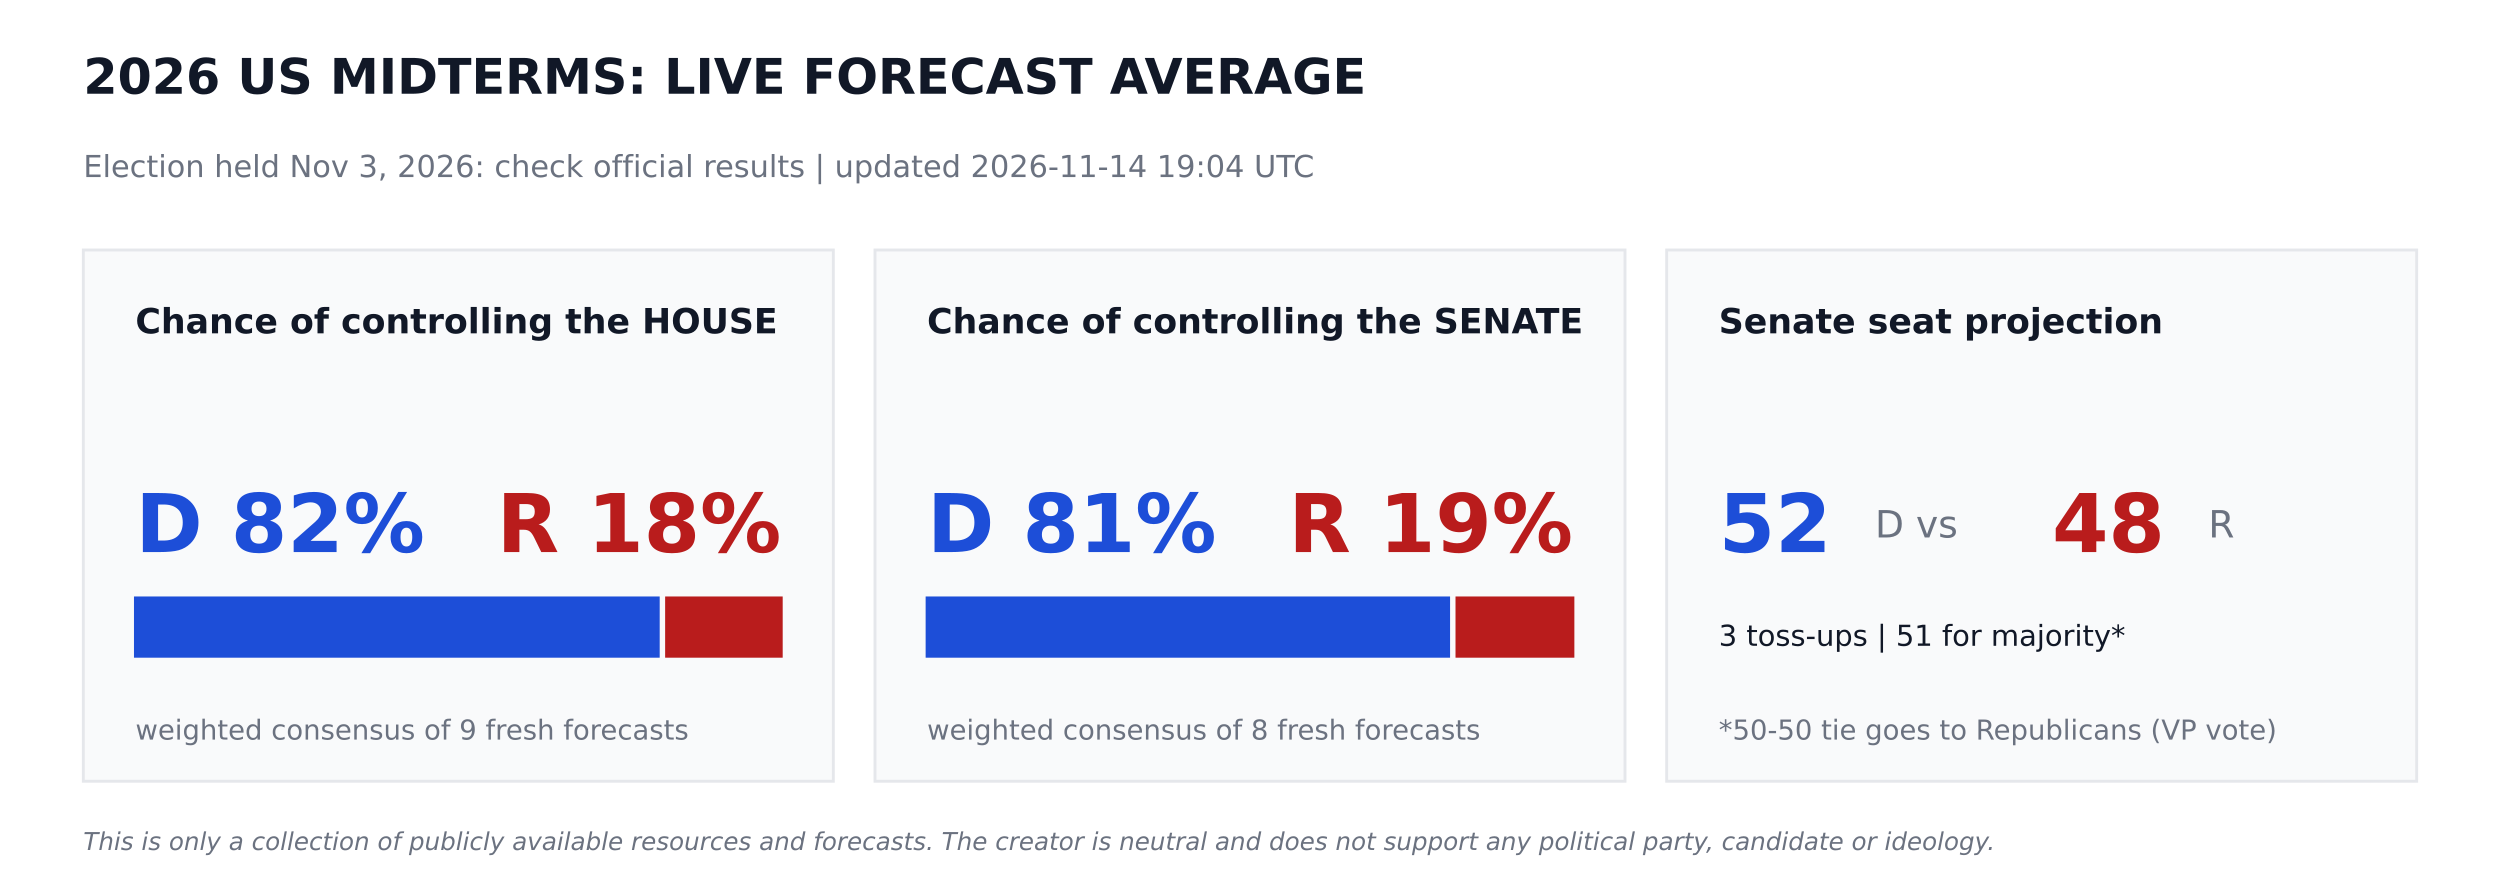
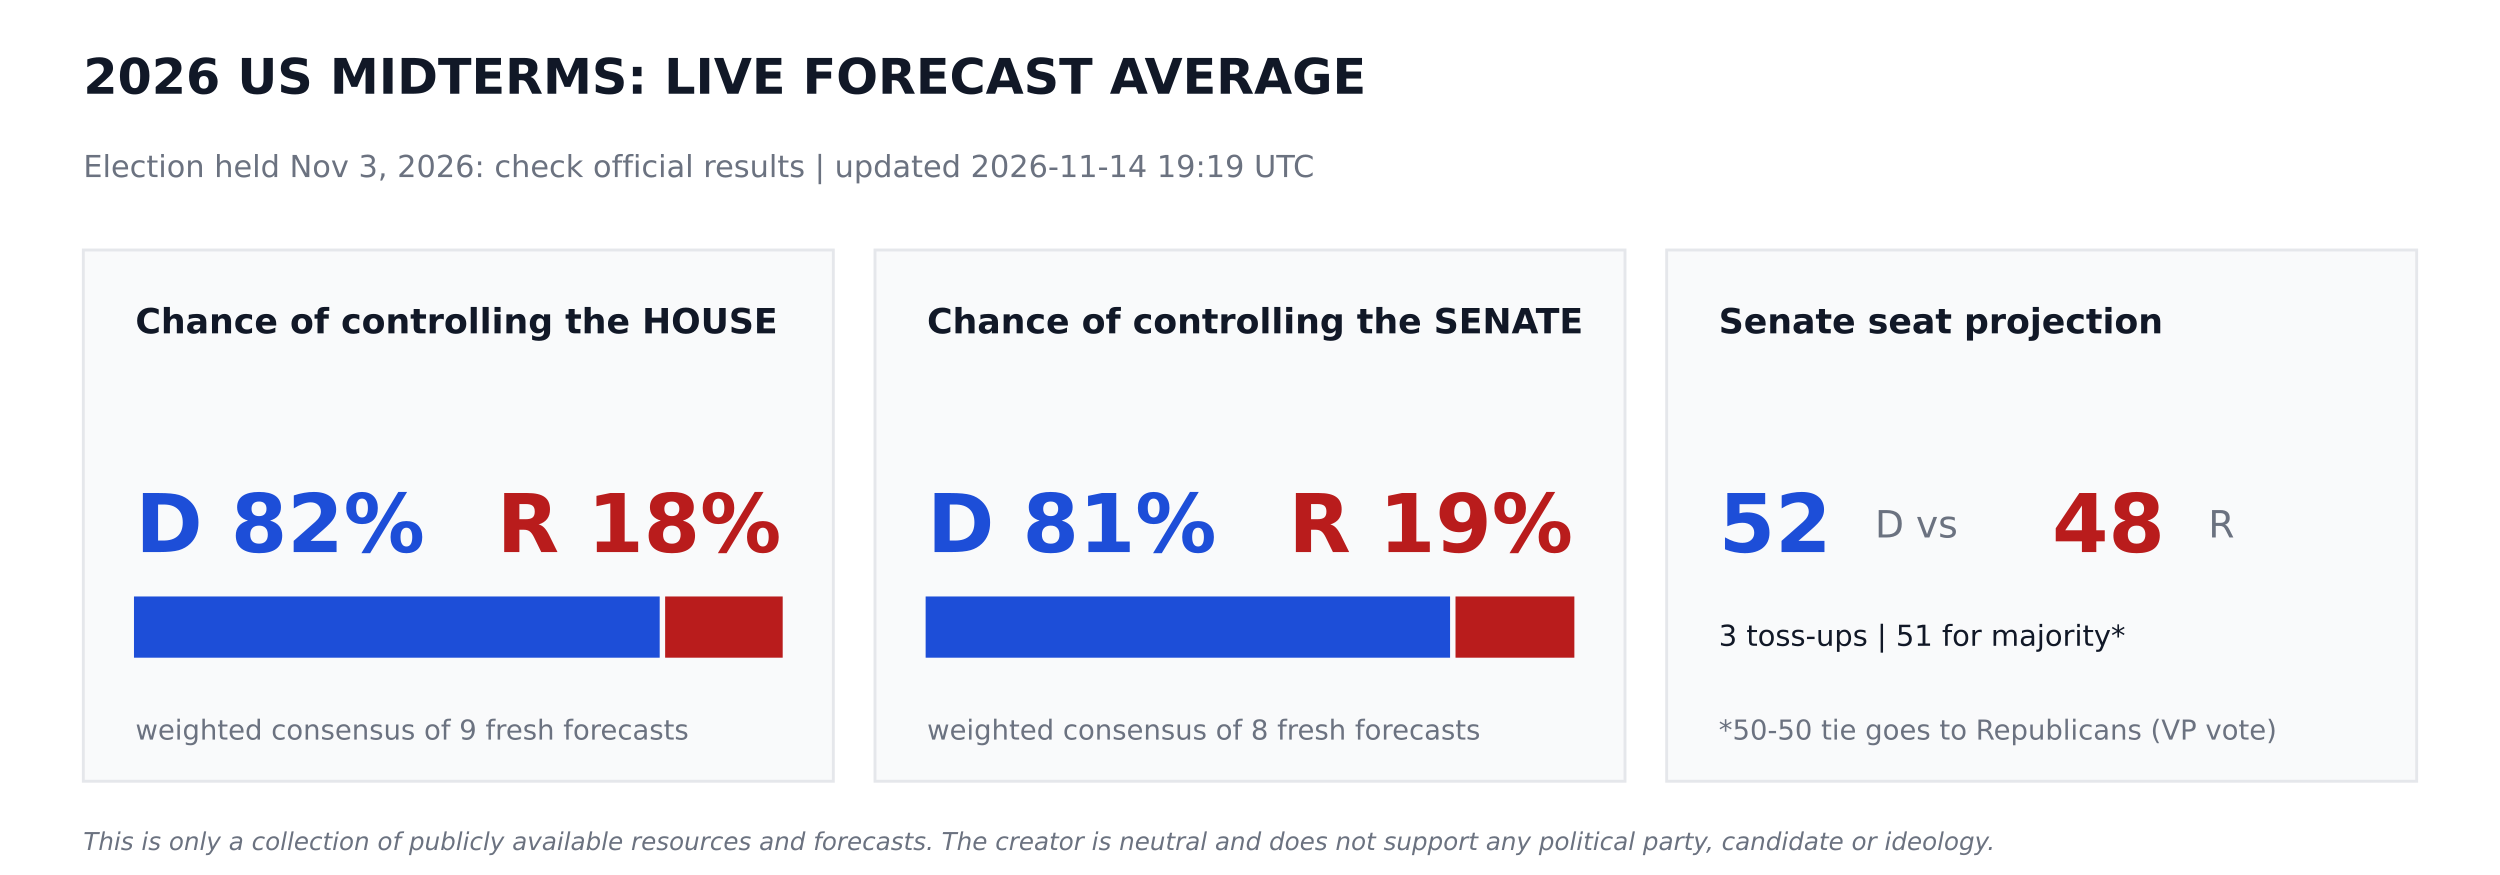
<svg xmlns="http://www.w3.org/2000/svg" width="864pt" height="302.4pt" viewBox="0 0 864 302.4" version="1.1">
  <defs>
    <style type="text/css">*{stroke-linejoin: round; stroke-linecap: butt}</style>
  </defs>
  <g id="figure_1">
    <g id="patch_1">
      <path d="M 0 302.4  L 864 302.4  L 864 0  L 0 0  z " style="fill: #ffffff" />
    </g>
    <g id="axes_1">
      <g id="patch_2">
-         <path d="M 28.8 270  L 288 270  L 288 86.4  L 28.8 86.4  z " clip-path="url(#p3a58c07e15)" style="fill: #f9fafb; stroke: #e5e7eb; stroke-linejoin: miter" />
+         <path d="M 28.8 270  L 288 270  L 288 86.4  L 28.8 86.4  z " clip-path="url(#pbd93e8f6f2)" style="fill: #f9fafb; stroke: #e5e7eb; stroke-linejoin: miter" />
      </g>
      <g id="patch_3">
-         <path d="M 46.8 226.8  L 227.491 226.8  L 227.491 206.64  L 46.8 206.64  z " clip-path="url(#p3a58c07e15)" style="fill: #1d4ed8; stroke: #1d4ed8; stroke-linejoin: miter" />
+         <path d="M 46.8 226.8  L 227.491 226.8  L 227.491 206.64  L 46.8 206.64  z " clip-path="url(#pbd93e8f6f2)" style="fill: #1d4ed8; stroke: #1d4ed8; stroke-linejoin: miter" />
      </g>
      <g id="patch_4">
-         <path d="M 230.371 226.8  L 270 226.8  L 270 206.64  L 230.371 206.64  z " clip-path="url(#p3a58c07e15)" style="fill: #b91c1c; stroke: #b91c1c; stroke-linejoin: miter" />
+         <path d="M 230.371 226.8  L 270 226.8  L 270 206.64  L 230.371 206.64  z " clip-path="url(#pbd93e8f6f2)" style="fill: #b91c1c; stroke: #b91c1c; stroke-linejoin: miter" />
      </g>
      <g id="patch_5">
-         <path d="M 302.4 270  L 561.6 270  L 561.6 86.4  L 302.4 86.4  z " clip-path="url(#p3a58c07e15)" style="fill: #f9fafb; stroke: #e5e7eb; stroke-linejoin: miter" />
+         <path d="M 302.4 270  L 561.6 270  L 561.6 86.4  L 302.4 86.4  z " clip-path="url(#pbd93e8f6f2)" style="fill: #f9fafb; stroke: #e5e7eb; stroke-linejoin: miter" />
      </g>
      <g id="patch_6">
-         <path d="M 320.4 226.8  L 500.645 226.8  L 500.645 206.64  L 320.4 206.64  z " clip-path="url(#p3a58c07e15)" style="fill: #1d4ed8; stroke: #1d4ed8; stroke-linejoin: miter" />
+         <path d="M 320.4 226.8  L 500.645 226.8  L 500.645 206.64  L 320.4 206.64  z " clip-path="url(#pbd93e8f6f2)" style="fill: #1d4ed8; stroke: #1d4ed8; stroke-linejoin: miter" />
      </g>
      <g id="patch_7">
-         <path d="M 503.525 226.8  L 543.6 226.8  L 543.6 206.64  L 503.525 206.64  z " clip-path="url(#p3a58c07e15)" style="fill: #b91c1c; stroke: #b91c1c; stroke-linejoin: miter" />
+         <path d="M 503.525 226.8  L 543.6 226.8  L 543.6 206.64  L 503.525 206.64  z " clip-path="url(#pbd93e8f6f2)" style="fill: #b91c1c; stroke: #b91c1c; stroke-linejoin: miter" />
      </g>
      <g id="patch_8">
-         <path d="M 576 270  L 835.2 270  L 835.2 86.4  L 576 86.4  z " clip-path="url(#p3a58c07e15)" style="fill: #f9fafb; stroke: #e5e7eb; stroke-linejoin: miter" />
+         <path d="M 576 270  L 835.2 270  L 835.2 86.4  L 576 86.4  z " clip-path="url(#pbd93e8f6f2)" style="fill: #f9fafb; stroke: #e5e7eb; stroke-linejoin: miter" />
      </g>
      <g id="text_1">
        <text style="font-weight: 700; font-size: 17px; font-family: 'DejaVu Sans'; text-anchor: start; fill: #111827" x="28.8" y="32.4" transform="rotate(-0 28.8 32.4)">2026 US MIDTERMS: LIVE FORECAST AVERAGE</text>
      </g>
      <g id="text_2">
-         <text style="font-size: 10.5px; font-family: 'DejaVu Sans'; text-anchor: start; fill: #6b7280" x="28.8" y="61.2" transform="rotate(-0 28.8 61.2)">Election held Nov 3, 2026: check official results   |   updated 2026-11-14 19:04 UTC</text>
+         <text style="font-size: 10.5px; font-family: 'DejaVu Sans'; text-anchor: start; fill: #6b7280" x="28.8" y="61.2" transform="rotate(-0 28.8 61.2)">Election held Nov 3, 2026: check official results   |   updated 2026-11-14 19:19 UTC</text>
      </g>
      <g id="text_3">
        <text style="font-weight: 700; font-size: 12px; font-family: 'DejaVu Sans'; text-anchor: start; fill: #111827" x="46.8" y="115.2" transform="rotate(-0 46.8 115.2)">Chance of controlling the HOUSE</text>
      </g>
      <g id="text_4">
        <text style="font-weight: 700; font-size: 28px; font-family: 'DejaVu Sans'; text-anchor: start; fill: #1d4ed8" x="46.8" y="190.8" transform="rotate(-0 46.8 190.8)">D 82%</text>
      </g>
      <g id="text_5">
        <text style="font-weight: 700; font-size: 28px; font-family: 'DejaVu Sans'; text-anchor: end; fill: #b91c1c" x="270" y="190.8" transform="rotate(-0 270 190.8)">R 18%</text>
      </g>
      <g id="text_6">
        <text style="font-size: 9.5px; font-family: 'DejaVu Sans'; text-anchor: start; fill: #6b7280" x="46.8" y="255.6" transform="rotate(-0 46.8 255.6)">weighted consensus of 9 fresh forecasts</text>
      </g>
      <g id="text_7">
        <text style="font-weight: 700; font-size: 12px; font-family: 'DejaVu Sans'; text-anchor: start; fill: #111827" x="320.4" y="115.2" transform="rotate(-0 320.4 115.2)">Chance of controlling the SENATE</text>
      </g>
      <g id="text_8">
        <text style="font-weight: 700; font-size: 28px; font-family: 'DejaVu Sans'; text-anchor: start; fill: #1d4ed8" x="320.4" y="190.8" transform="rotate(-0 320.4 190.8)">D 81%</text>
      </g>
      <g id="text_9">
        <text style="font-weight: 700; font-size: 28px; font-family: 'DejaVu Sans'; text-anchor: end; fill: #b91c1c" x="543.6" y="190.8" transform="rotate(-0 543.6 190.8)">R 19%</text>
      </g>
      <g id="text_10">
        <text style="font-size: 9.5px; font-family: 'DejaVu Sans'; text-anchor: start; fill: #6b7280" x="320.4" y="255.6" transform="rotate(-0 320.4 255.6)">weighted consensus of 8 fresh forecasts</text>
      </g>
      <g id="text_11">
        <text style="font-weight: 700; font-size: 12px; font-family: 'DejaVu Sans'; text-anchor: start; fill: #111827" x="594" y="115.2" transform="rotate(-0 594 115.2)">Senate seat projection</text>
      </g>
      <g id="text_12">
        <text style="font-weight: 700; font-size: 28px; font-family: 'DejaVu Sans'; text-anchor: start; fill: #1d4ed8" x="594" y="190.8" transform="rotate(-0 594 190.8)">52</text>
      </g>
      <g id="text_13">
        <text style="font-size: 13px; font-family: 'DejaVu Sans'; text-anchor: start; fill: #6b7280" x="648" y="185.76" transform="rotate(-0 648 185.76)">D  vs</text>
      </g>
      <g id="text_14">
        <text style="font-weight: 700; font-size: 28px; font-family: 'DejaVu Sans'; text-anchor: start; fill: #b91c1c" x="709.2" y="190.8" transform="rotate(-0 709.2 190.8)">48</text>
      </g>
      <g id="text_15">
        <text style="font-size: 13px; font-family: 'DejaVu Sans'; text-anchor: start; fill: #6b7280" x="763.2" y="185.76" transform="rotate(-0 763.2 185.76)">R</text>
      </g>
      <g id="text_16">
        <text style="font-size: 10px; font-family: 'DejaVu Sans'; text-anchor: start; fill: #111827" x="594" y="223.2" transform="rotate(-0 594 223.2)">3 toss-ups  |  51 for majority*</text>
      </g>
      <g id="text_17">
        <text style="font-size: 9.5px; font-family: 'DejaVu Sans'; text-anchor: start; fill: #6b7280" x="594" y="255.6" transform="rotate(-0 594 255.6)">*50-50 tie goes to Republicans (VP vote)</text>
      </g>
      <g id="text_18">
        <text style="font-style: italic; font-size: 8.5px; font-family: 'DejaVu Sans'; text-anchor: start; fill: #6b7280" x="28.8" y="293.76" transform="rotate(-0 28.8 293.76)">This is only a collection of publicly available resources and forecasts. The creator is neutral and does not support any political party, candidate or ideology.</text>
      </g>
    </g>
  </g>
  <defs>
-     <clipPath id="p3a58c07e15">
+     <clipPath id="pbd93e8f6f2">
      <rect x="0" y="0" width="864" height="302.4" />
    </clipPath>
  </defs>
</svg>
